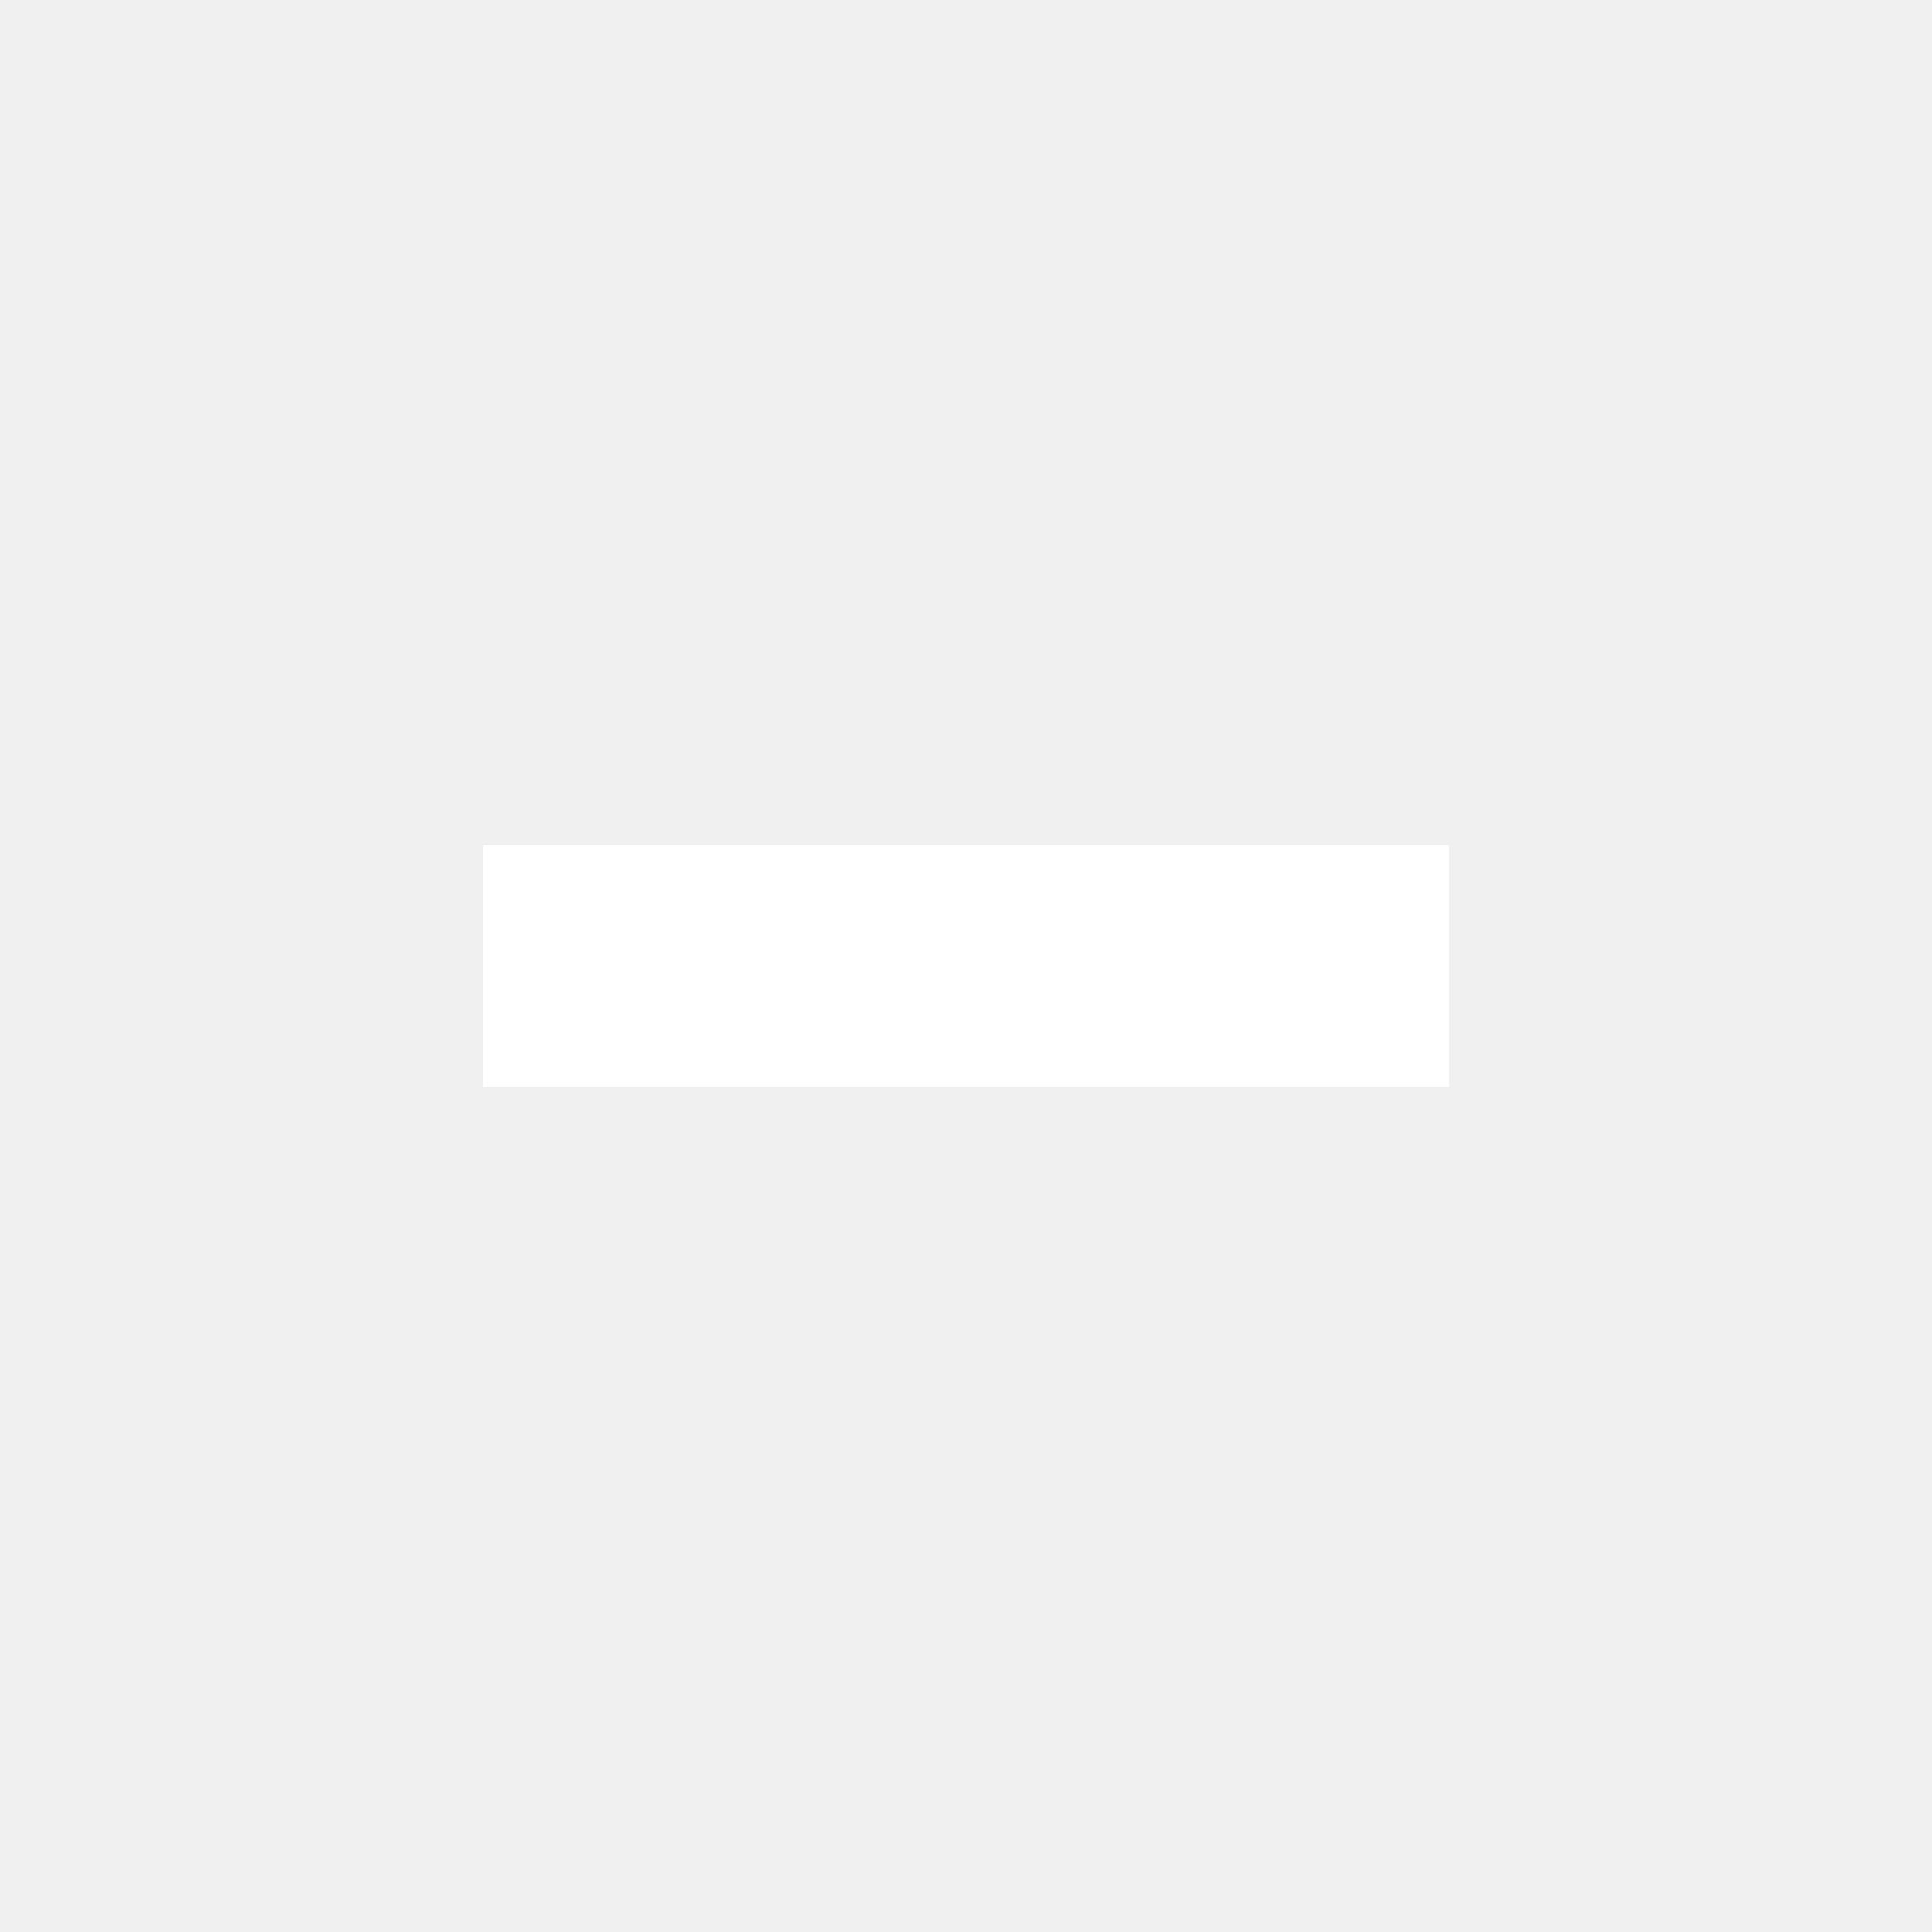
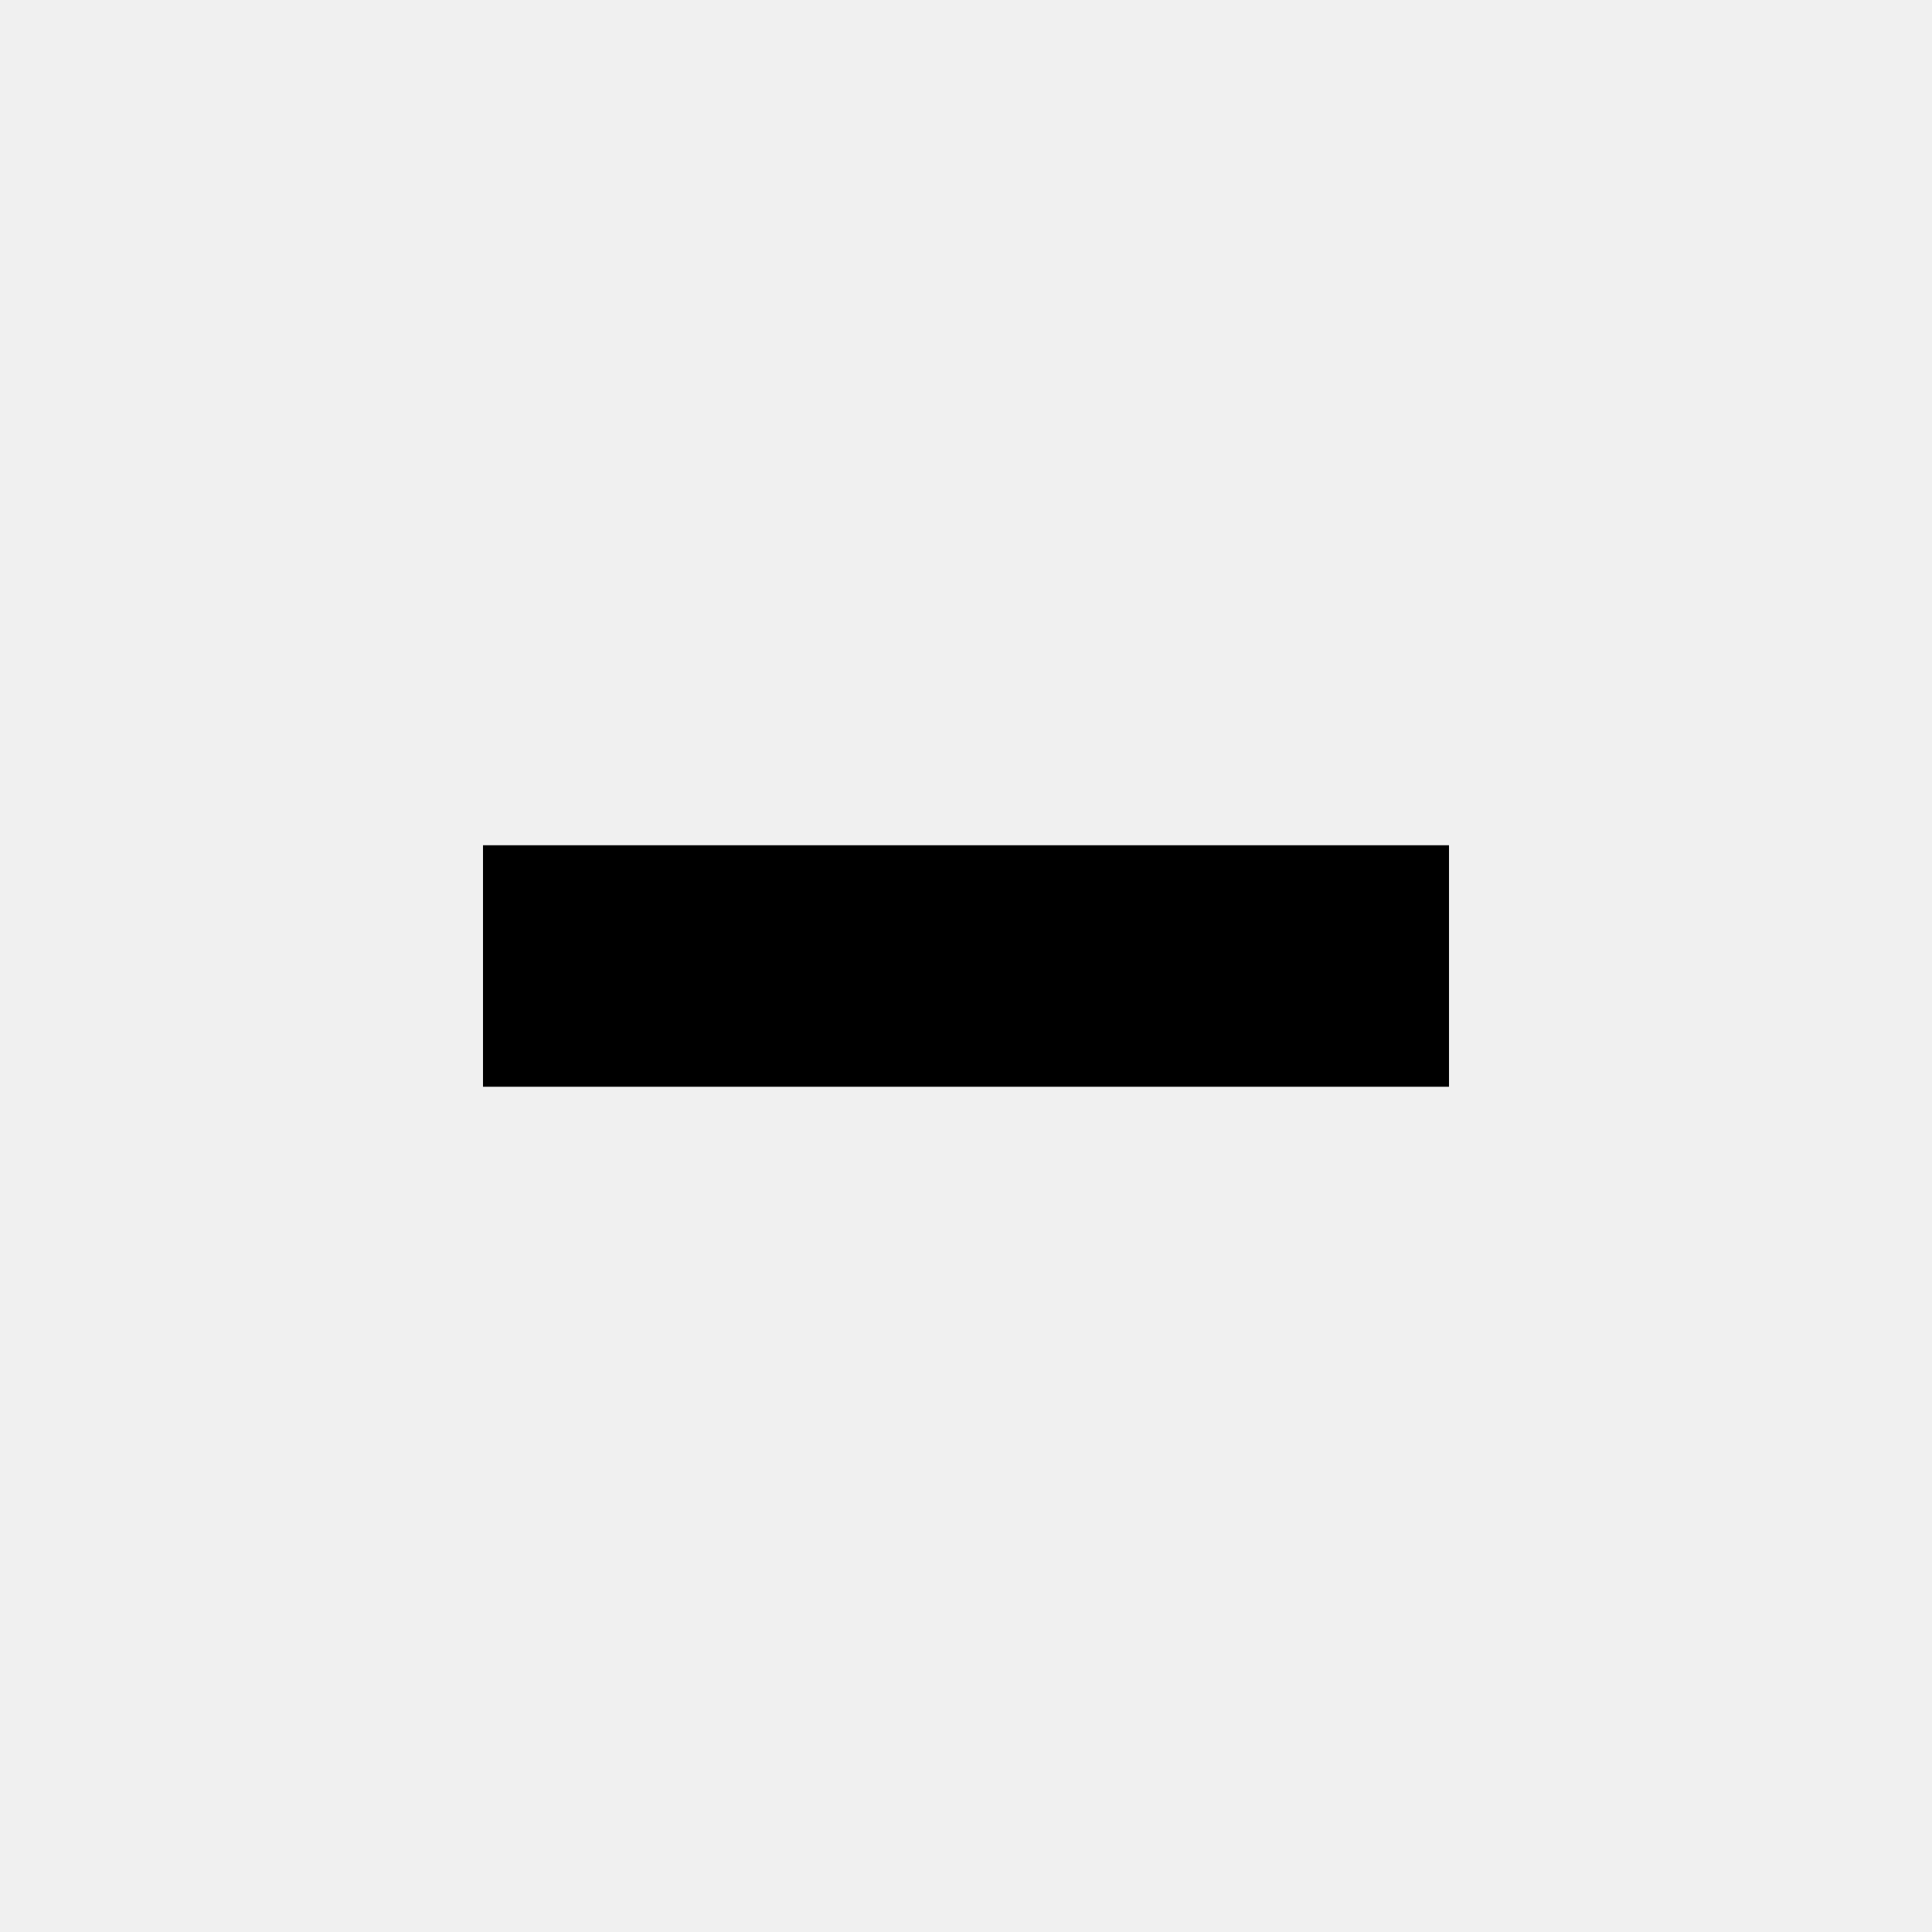
<svg xmlns="http://www.w3.org/2000/svg" version="1.1" viewbox="0 0 16 16" width="16" height="16">
-   <path d="M4 7v2h8V7H4z" fill="#fff" />
+   <path d="M4 7v2h8V7H4z" fill="#000" />
</svg>
